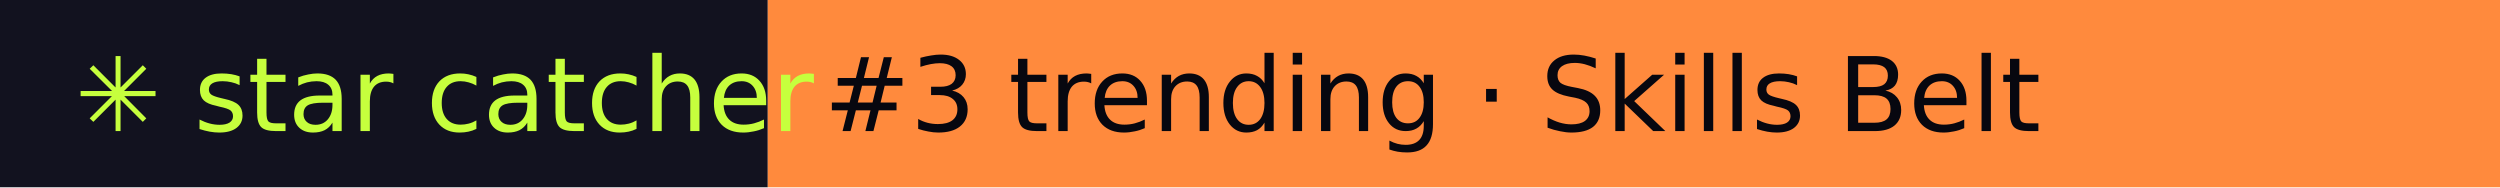
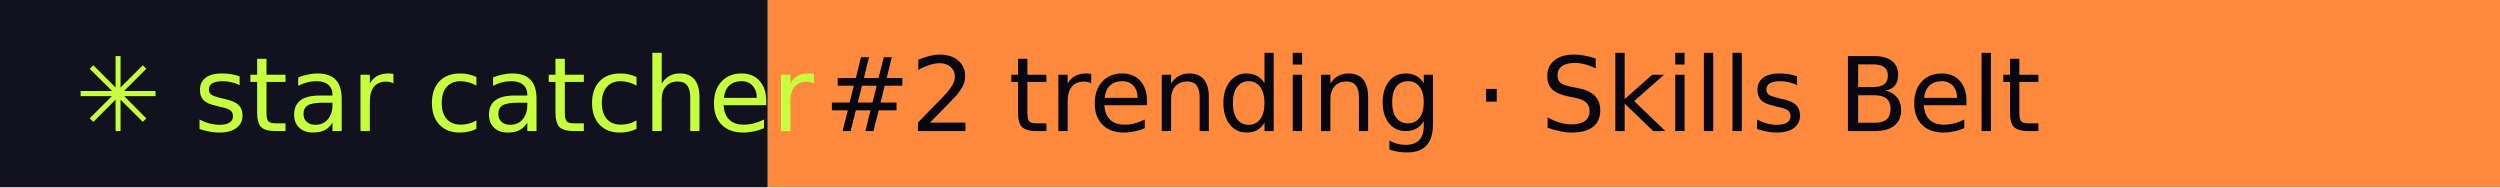
- <svg xmlns="http://www.w3.org/2000/svg" width="267" height="20" role="img" aria-label="star catcher: #3 trending · Skills Belt">
+ <svg xmlns="http://www.w3.org/2000/svg" width="267" height="20" role="img" aria-label="star catcher: #2 trending · Skills Belt">
  <rect width="82" height="20" fill="#12121F" />
  <rect x="82" width="185" height="20" fill="#FF8A3D" />
  <g font-family="Verdana,DejaVu Sans,sans-serif" font-size="11">
    <text x="8" y="14" fill="#C6FF3D">✳ star catcher</text>
-     <text x="88" y="14" fill="#07070F">#3 trending · Skills Belt</text>
+     <text x="88" y="14" fill="#07070F">#2 trending · Skills Belt</text>
  </g>
</svg>
